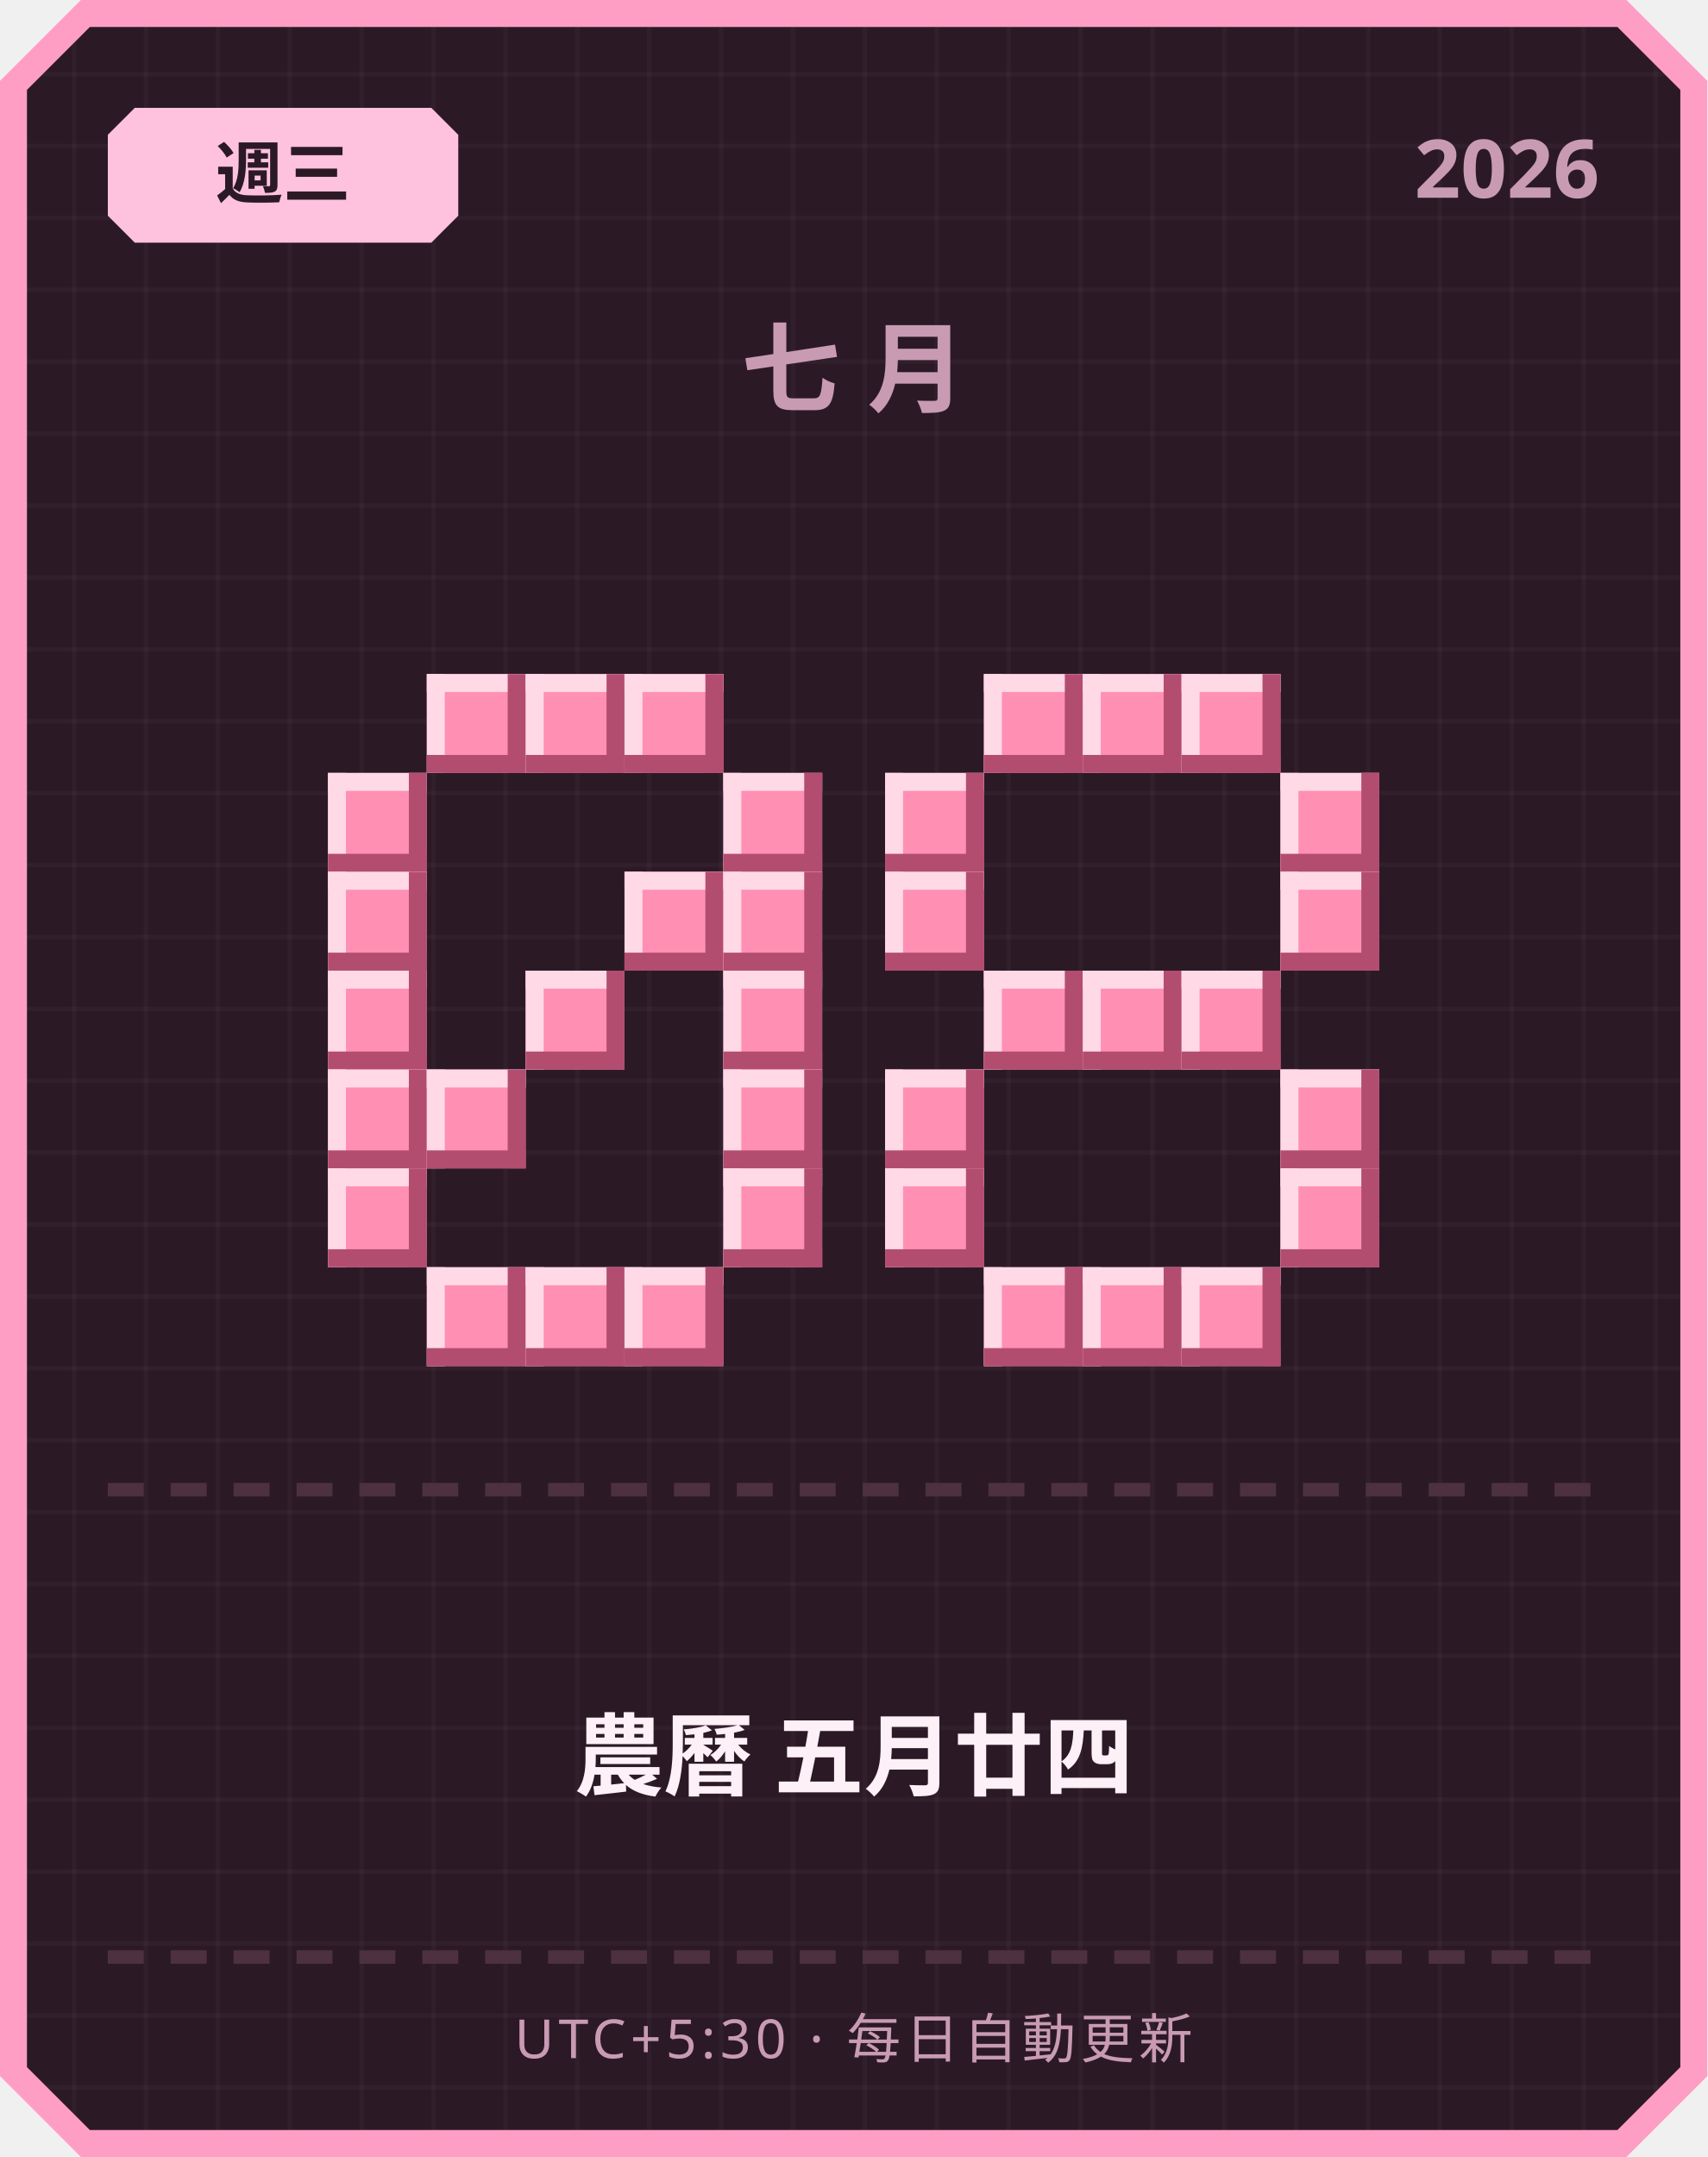
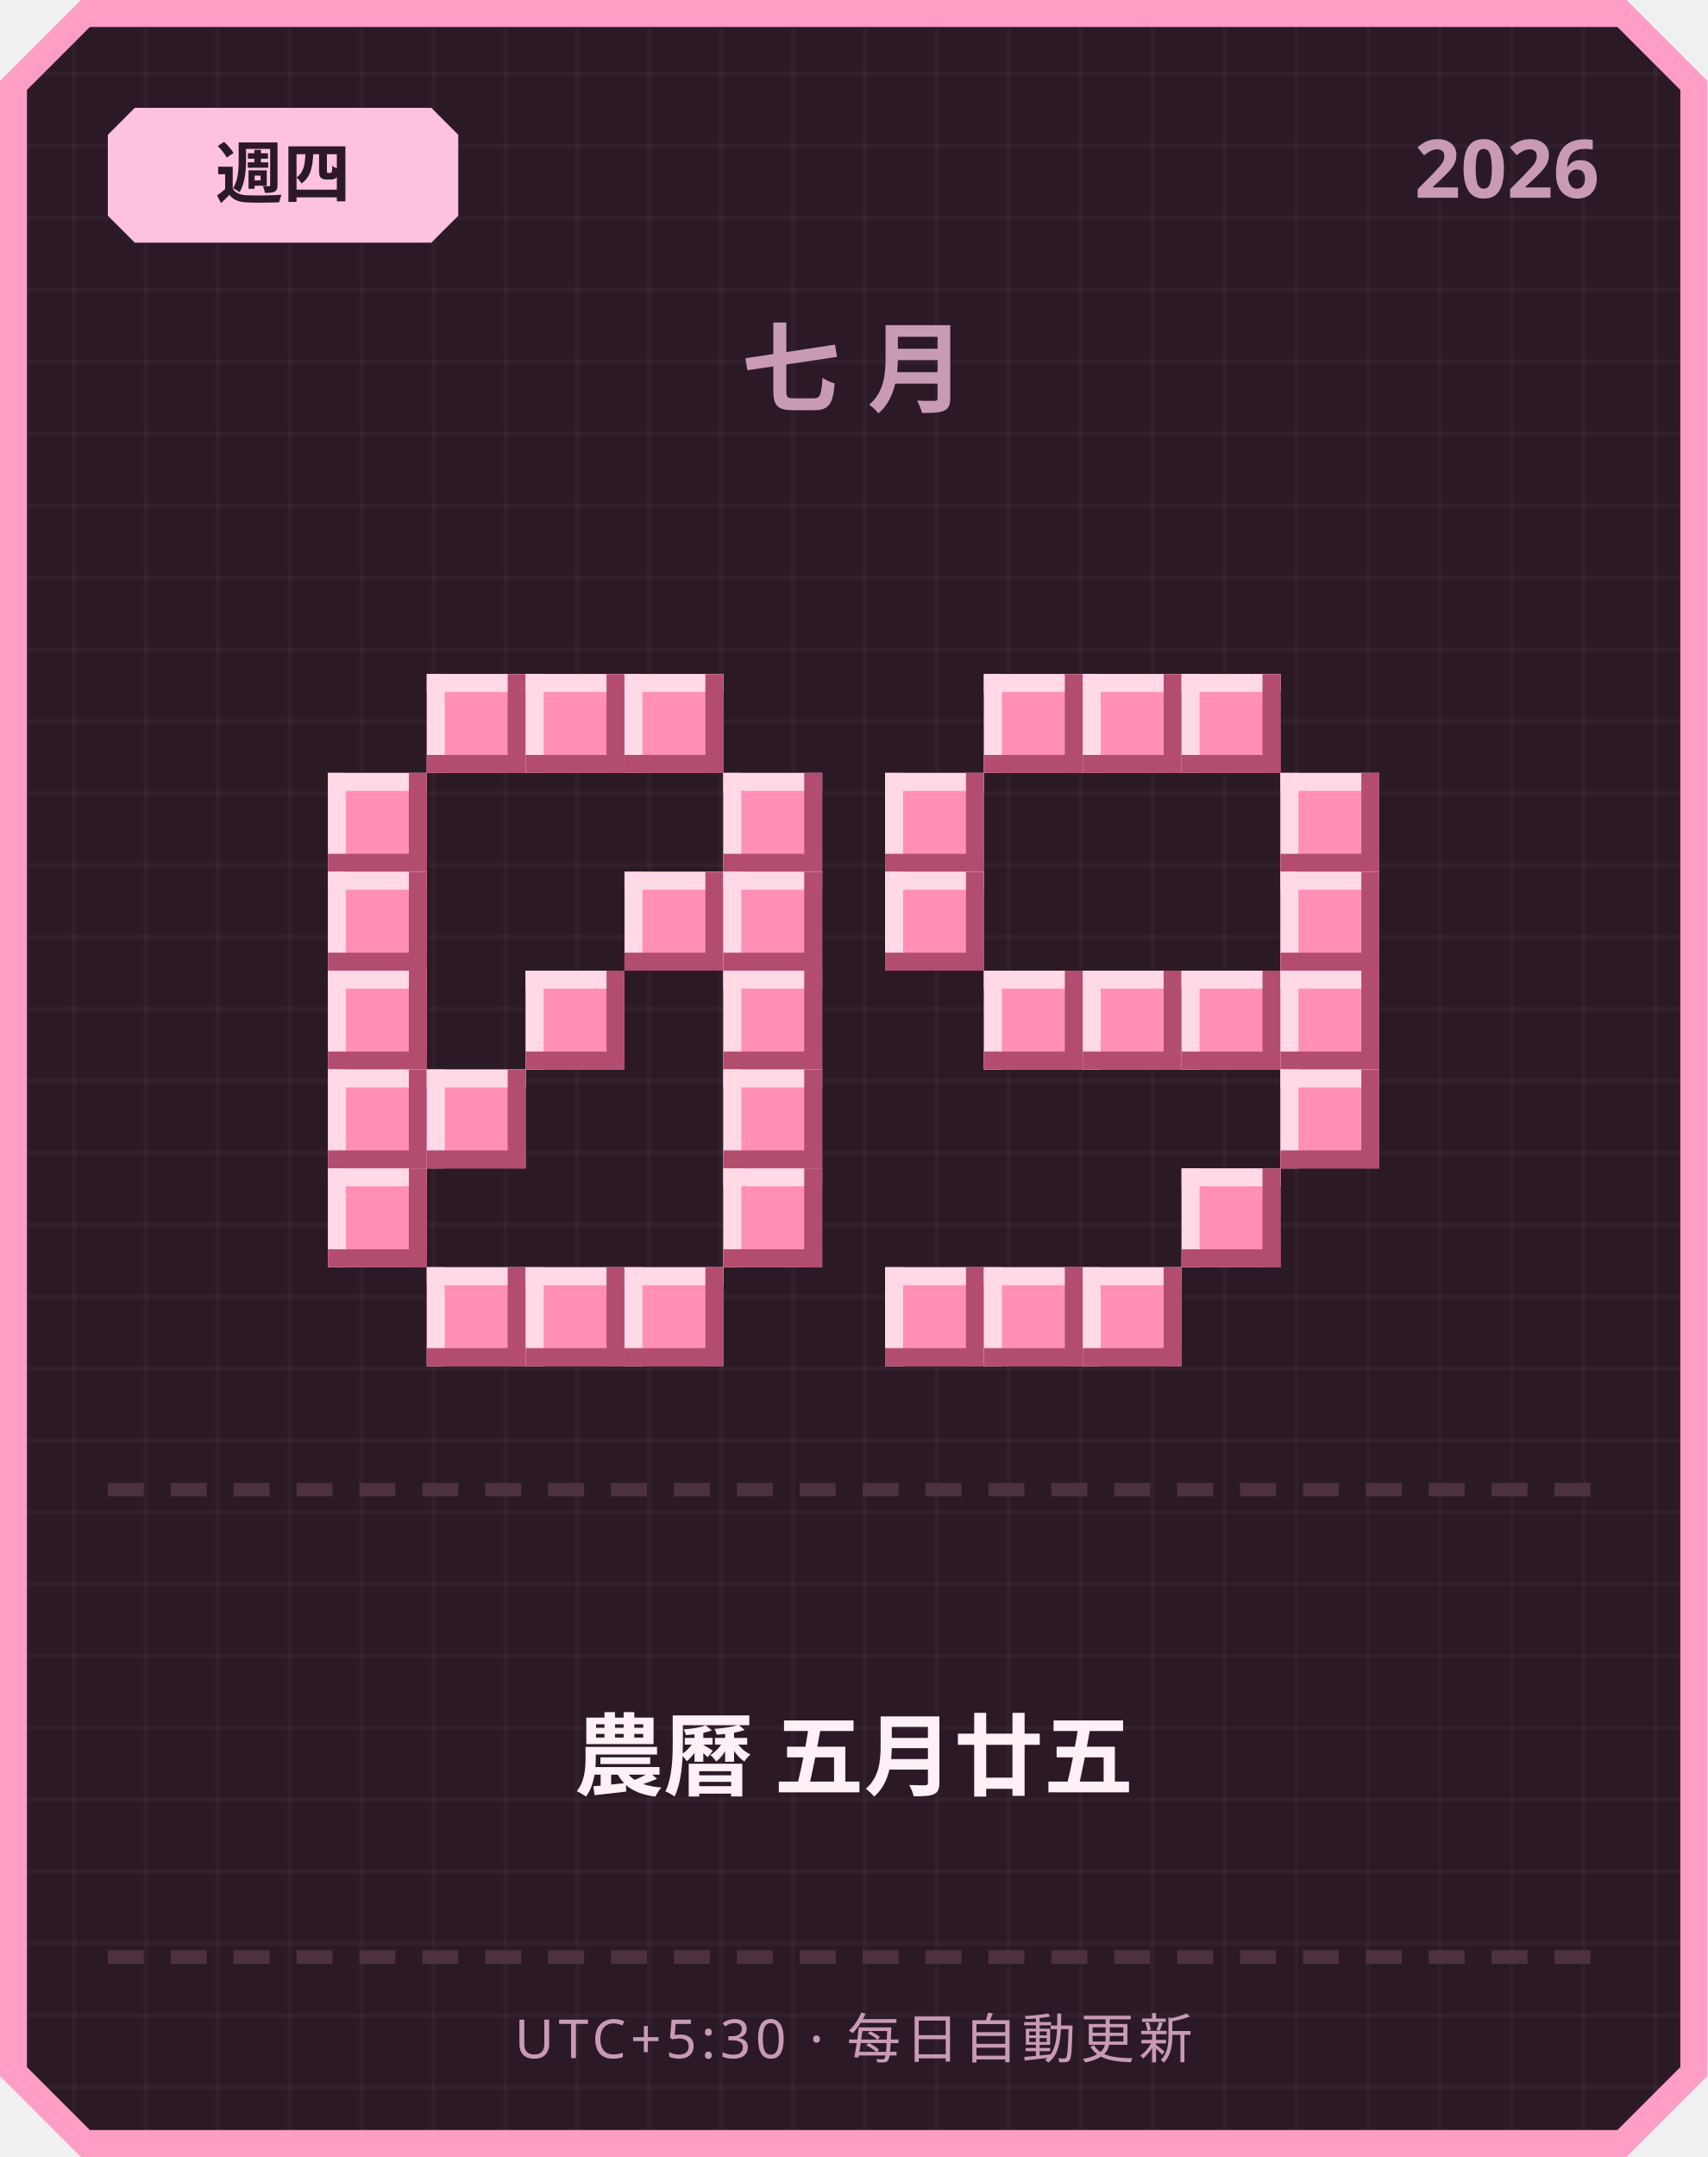
<svg xmlns="http://www.w3.org/2000/svg" width="380" height="480" viewBox="0 0 380 480">
  <defs>
    <pattern id="grid" width="16" height="16" patternUnits="userSpaceOnUse">
      <rect width="16" height="16" fill="#2b1a26" />
      <rect width="1" height="16" fill="#ffffff" opacity="0.03" />
      <rect width="16" height="1" fill="#ffffff" opacity="0.03" />
    </pattern>
  </defs>
  <path d="M 18,0 L 362,0 L 380,18 L 380,462 L 362,480 L 18,480 L 0,462 L 0,18 Z" fill="#ff9ec4" />
  <path d="M 20,6 L 360,6 L 374,20 L 374,460 L 360,474 L 20,474 L 6,460 L 6,20 Z" fill="url(#grid)" />
  <path d="M 30,24 L 96,24 L 102,30 L 102,48 L 96,54 L 30,54 L 24,48 L 24,30 Z" fill="#ffc2de" />
-   <text x="63" y="44" text-anchor="middle" font-family="'Segoe UI', sans-serif" font-size="15" font-weight="700" fill="#2b1a26">週三</text>
+   <text x="63" y="44" text-anchor="middle" font-family="'Segoe UI', sans-serif" font-size="15" font-weight="700" fill="#2b1a26">週四</text>
  <text x="356" y="44" text-anchor="end" font-family="'Segoe UI', sans-serif" font-size="18" font-weight="700" fill="#c99bb3">2026</text>
  <text x="190" y="90" text-anchor="middle" font-family="'Segoe UI', sans-serif" font-size="22" font-weight="700" letter-spacing="6" fill="#c99bb3">七月</text>
  <rect x="95" y="150" width="22" height="22" fill="#ff8fb3" />
  <rect x="95" y="150" width="22" height="4" fill="#ffd9e6" />
  <rect x="95" y="150" width="4" height="22" fill="#ffd9e6" />
  <rect x="95" y="168" width="22" height="4" fill="#b34d70" />
  <rect x="113" y="150" width="4" height="22" fill="#b34d70" />
  <rect x="117" y="150" width="22" height="22" fill="#ff8fb3" />
  <rect x="117" y="150" width="22" height="4" fill="#ffd9e6" />
  <rect x="117" y="150" width="4" height="22" fill="#ffd9e6" />
  <rect x="117" y="168" width="22" height="4" fill="#b34d70" />
  <rect x="135" y="150" width="4" height="22" fill="#b34d70" />
  <rect x="139" y="150" width="22" height="22" fill="#ff8fb3" />
  <rect x="139" y="150" width="22" height="4" fill="#ffd9e6" />
  <rect x="139" y="150" width="4" height="22" fill="#ffd9e6" />
  <rect x="139" y="168" width="22" height="4" fill="#b34d70" />
  <rect x="157" y="150" width="4" height="22" fill="#b34d70" />
  <rect x="73" y="172" width="22" height="22" fill="#ff8fb3" />
  <rect x="73" y="172" width="22" height="4" fill="#ffd9e6" />
  <rect x="73" y="172" width="4" height="22" fill="#ffd9e6" />
  <rect x="73" y="190" width="22" height="4" fill="#b34d70" />
  <rect x="91" y="172" width="4" height="22" fill="#b34d70" />
  <rect x="161" y="172" width="22" height="22" fill="#ff8fb3" />
  <rect x="161" y="172" width="22" height="4" fill="#ffd9e6" />
  <rect x="161" y="172" width="4" height="22" fill="#ffd9e6" />
  <rect x="161" y="190" width="22" height="4" fill="#b34d70" />
  <rect x="179" y="172" width="4" height="22" fill="#b34d70" />
  <rect x="73" y="194" width="22" height="22" fill="#ff8fb3" />
  <rect x="73" y="194" width="22" height="4" fill="#ffd9e6" />
  <rect x="73" y="194" width="4" height="22" fill="#ffd9e6" />
  <rect x="73" y="212" width="22" height="4" fill="#b34d70" />
  <rect x="91" y="194" width="4" height="22" fill="#b34d70" />
  <rect x="139" y="194" width="22" height="22" fill="#ff8fb3" />
  <rect x="139" y="194" width="22" height="4" fill="#ffd9e6" />
  <rect x="139" y="194" width="4" height="22" fill="#ffd9e6" />
  <rect x="139" y="212" width="22" height="4" fill="#b34d70" />
  <rect x="157" y="194" width="4" height="22" fill="#b34d70" />
  <rect x="161" y="194" width="22" height="22" fill="#ff8fb3" />
  <rect x="161" y="194" width="22" height="4" fill="#ffd9e6" />
  <rect x="161" y="194" width="4" height="22" fill="#ffd9e6" />
  <rect x="161" y="212" width="22" height="4" fill="#b34d70" />
  <rect x="179" y="194" width="4" height="22" fill="#b34d70" />
  <rect x="73" y="216" width="22" height="22" fill="#ff8fb3" />
  <rect x="73" y="216" width="22" height="4" fill="#ffd9e6" />
  <rect x="73" y="216" width="4" height="22" fill="#ffd9e6" />
  <rect x="73" y="234" width="22" height="4" fill="#b34d70" />
  <rect x="91" y="216" width="4" height="22" fill="#b34d70" />
  <rect x="117" y="216" width="22" height="22" fill="#ff8fb3" />
  <rect x="117" y="216" width="22" height="4" fill="#ffd9e6" />
  <rect x="117" y="216" width="4" height="22" fill="#ffd9e6" />
  <rect x="117" y="234" width="22" height="4" fill="#b34d70" />
  <rect x="135" y="216" width="4" height="22" fill="#b34d70" />
  <rect x="161" y="216" width="22" height="22" fill="#ff8fb3" />
  <rect x="161" y="216" width="22" height="4" fill="#ffd9e6" />
  <rect x="161" y="216" width="4" height="22" fill="#ffd9e6" />
  <rect x="161" y="234" width="22" height="4" fill="#b34d70" />
  <rect x="179" y="216" width="4" height="22" fill="#b34d70" />
  <rect x="73" y="238" width="22" height="22" fill="#ff8fb3" />
  <rect x="73" y="238" width="22" height="4" fill="#ffd9e6" />
  <rect x="73" y="238" width="4" height="22" fill="#ffd9e6" />
  <rect x="73" y="256" width="22" height="4" fill="#b34d70" />
  <rect x="91" y="238" width="4" height="22" fill="#b34d70" />
  <rect x="95" y="238" width="22" height="22" fill="#ff8fb3" />
  <rect x="95" y="238" width="22" height="4" fill="#ffd9e6" />
  <rect x="95" y="238" width="4" height="22" fill="#ffd9e6" />
  <rect x="95" y="256" width="22" height="4" fill="#b34d70" />
  <rect x="113" y="238" width="4" height="22" fill="#b34d70" />
  <rect x="161" y="238" width="22" height="22" fill="#ff8fb3" />
  <rect x="161" y="238" width="22" height="4" fill="#ffd9e6" />
  <rect x="161" y="238" width="4" height="22" fill="#ffd9e6" />
  <rect x="161" y="256" width="22" height="4" fill="#b34d70" />
  <rect x="179" y="238" width="4" height="22" fill="#b34d70" />
  <rect x="73" y="260" width="22" height="22" fill="#ff8fb3" />
  <rect x="73" y="260" width="22" height="4" fill="#ffd9e6" />
  <rect x="73" y="260" width="4" height="22" fill="#ffd9e6" />
  <rect x="73" y="278" width="22" height="4" fill="#b34d70" />
  <rect x="91" y="260" width="4" height="22" fill="#b34d70" />
  <rect x="161" y="260" width="22" height="22" fill="#ff8fb3" />
  <rect x="161" y="260" width="22" height="4" fill="#ffd9e6" />
  <rect x="161" y="260" width="4" height="22" fill="#ffd9e6" />
  <rect x="161" y="278" width="22" height="4" fill="#b34d70" />
  <rect x="179" y="260" width="4" height="22" fill="#b34d70" />
  <rect x="95" y="282" width="22" height="22" fill="#ff8fb3" />
  <rect x="95" y="282" width="22" height="4" fill="#ffd9e6" />
  <rect x="95" y="282" width="4" height="22" fill="#ffd9e6" />
  <rect x="95" y="300" width="22" height="4" fill="#b34d70" />
  <rect x="113" y="282" width="4" height="22" fill="#b34d70" />
  <rect x="117" y="282" width="22" height="22" fill="#ff8fb3" />
  <rect x="117" y="282" width="22" height="4" fill="#ffd9e6" />
  <rect x="117" y="282" width="4" height="22" fill="#ffd9e6" />
  <rect x="117" y="300" width="22" height="4" fill="#b34d70" />
  <rect x="135" y="282" width="4" height="22" fill="#b34d70" />
  <rect x="139" y="282" width="22" height="22" fill="#ff8fb3" />
  <rect x="139" y="282" width="22" height="4" fill="#ffd9e6" />
  <rect x="139" y="282" width="4" height="22" fill="#ffd9e6" />
  <rect x="139" y="300" width="22" height="4" fill="#b34d70" />
  <rect x="157" y="282" width="4" height="22" fill="#b34d70" />
  <rect x="219" y="150" width="22" height="22" fill="#ff8fb3" />
  <rect x="219" y="150" width="22" height="4" fill="#ffd9e6" />
  <rect x="219" y="150" width="4" height="22" fill="#ffd9e6" />
  <rect x="219" y="168" width="22" height="4" fill="#b34d70" />
  <rect x="237" y="150" width="4" height="22" fill="#b34d70" />
  <rect x="241" y="150" width="22" height="22" fill="#ff8fb3" />
  <rect x="241" y="150" width="22" height="4" fill="#ffd9e6" />
  <rect x="241" y="150" width="4" height="22" fill="#ffd9e6" />
  <rect x="241" y="168" width="22" height="4" fill="#b34d70" />
  <rect x="259" y="150" width="4" height="22" fill="#b34d70" />
  <rect x="263" y="150" width="22" height="22" fill="#ff8fb3" />
  <rect x="263" y="150" width="22" height="4" fill="#ffd9e6" />
  <rect x="263" y="150" width="4" height="22" fill="#ffd9e6" />
  <rect x="263" y="168" width="22" height="4" fill="#b34d70" />
  <rect x="281" y="150" width="4" height="22" fill="#b34d70" />
  <rect x="197" y="172" width="22" height="22" fill="#ff8fb3" />
  <rect x="197" y="172" width="22" height="4" fill="#ffd9e6" />
  <rect x="197" y="172" width="4" height="22" fill="#ffd9e6" />
  <rect x="197" y="190" width="22" height="4" fill="#b34d70" />
  <rect x="215" y="172" width="4" height="22" fill="#b34d70" />
  <rect x="285" y="172" width="22" height="22" fill="#ff8fb3" />
  <rect x="285" y="172" width="22" height="4" fill="#ffd9e6" />
  <rect x="285" y="172" width="4" height="22" fill="#ffd9e6" />
  <rect x="285" y="190" width="22" height="4" fill="#b34d70" />
  <rect x="303" y="172" width="4" height="22" fill="#b34d70" />
  <rect x="197" y="194" width="22" height="22" fill="#ff8fb3" />
  <rect x="197" y="194" width="22" height="4" fill="#ffd9e6" />
  <rect x="197" y="194" width="4" height="22" fill="#ffd9e6" />
  <rect x="197" y="212" width="22" height="4" fill="#b34d70" />
  <rect x="215" y="194" width="4" height="22" fill="#b34d70" />
  <rect x="285" y="194" width="22" height="22" fill="#ff8fb3" />
  <rect x="285" y="194" width="22" height="4" fill="#ffd9e6" />
  <rect x="285" y="194" width="4" height="22" fill="#ffd9e6" />
  <rect x="285" y="212" width="22" height="4" fill="#b34d70" />
  <rect x="303" y="194" width="4" height="22" fill="#b34d70" />
  <rect x="219" y="216" width="22" height="22" fill="#ff8fb3" />
  <rect x="219" y="216" width="22" height="4" fill="#ffd9e6" />
  <rect x="219" y="216" width="4" height="22" fill="#ffd9e6" />
  <rect x="219" y="234" width="22" height="4" fill="#b34d70" />
  <rect x="237" y="216" width="4" height="22" fill="#b34d70" />
  <rect x="241" y="216" width="22" height="22" fill="#ff8fb3" />
  <rect x="241" y="216" width="22" height="4" fill="#ffd9e6" />
  <rect x="241" y="216" width="4" height="22" fill="#ffd9e6" />
  <rect x="241" y="234" width="22" height="4" fill="#b34d70" />
  <rect x="259" y="216" width="4" height="22" fill="#b34d70" />
  <rect x="263" y="216" width="22" height="22" fill="#ff8fb3" />
  <rect x="263" y="216" width="22" height="4" fill="#ffd9e6" />
  <rect x="263" y="216" width="4" height="22" fill="#ffd9e6" />
  <rect x="263" y="234" width="22" height="4" fill="#b34d70" />
  <rect x="281" y="216" width="4" height="22" fill="#b34d70" />
-   <rect x="197" y="238" width="22" height="22" fill="#ff8fb3" />
-   <rect x="197" y="238" width="22" height="4" fill="#ffd9e6" />
-   <rect x="197" y="238" width="4" height="22" fill="#ffd9e6" />
-   <rect x="197" y="256" width="22" height="4" fill="#b34d70" />
-   <rect x="215" y="238" width="4" height="22" fill="#b34d70" />
+   <rect x="285" y="216" width="22" height="22" fill="#ff8fb3" />
+   <rect x="285" y="216" width="22" height="4" fill="#ffd9e6" />
+   <rect x="285" y="216" width="4" height="22" fill="#ffd9e6" />
+   <rect x="285" y="234" width="22" height="4" fill="#b34d70" />
+   <rect x="303" y="216" width="4" height="22" fill="#b34d70" />
  <rect x="285" y="238" width="22" height="22" fill="#ff8fb3" />
  <rect x="285" y="238" width="22" height="4" fill="#ffd9e6" />
  <rect x="285" y="238" width="4" height="22" fill="#ffd9e6" />
  <rect x="285" y="256" width="22" height="4" fill="#b34d70" />
  <rect x="303" y="238" width="4" height="22" fill="#b34d70" />
-   <rect x="197" y="260" width="22" height="22" fill="#ff8fb3" />
-   <rect x="197" y="260" width="22" height="4" fill="#ffd9e6" />
-   <rect x="197" y="260" width="4" height="22" fill="#ffd9e6" />
-   <rect x="197" y="278" width="22" height="4" fill="#b34d70" />
-   <rect x="215" y="260" width="4" height="22" fill="#b34d70" />
-   <rect x="285" y="260" width="22" height="22" fill="#ff8fb3" />
-   <rect x="285" y="260" width="22" height="4" fill="#ffd9e6" />
-   <rect x="285" y="260" width="4" height="22" fill="#ffd9e6" />
-   <rect x="285" y="278" width="22" height="4" fill="#b34d70" />
-   <rect x="303" y="260" width="4" height="22" fill="#b34d70" />
+   <rect x="263" y="260" width="22" height="22" fill="#ff8fb3" />
+   <rect x="263" y="260" width="22" height="4" fill="#ffd9e6" />
+   <rect x="263" y="260" width="4" height="22" fill="#ffd9e6" />
+   <rect x="263" y="278" width="22" height="4" fill="#b34d70" />
+   <rect x="281" y="260" width="4" height="22" fill="#b34d70" />
+   <rect x="197" y="282" width="22" height="22" fill="#ff8fb3" />
+   <rect x="197" y="282" width="22" height="4" fill="#ffd9e6" />
+   <rect x="197" y="282" width="4" height="22" fill="#ffd9e6" />
+   <rect x="197" y="300" width="22" height="4" fill="#b34d70" />
+   <rect x="215" y="282" width="4" height="22" fill="#b34d70" />
  <rect x="219" y="282" width="22" height="22" fill="#ff8fb3" />
  <rect x="219" y="282" width="22" height="4" fill="#ffd9e6" />
  <rect x="219" y="282" width="4" height="22" fill="#ffd9e6" />
  <rect x="219" y="300" width="22" height="4" fill="#b34d70" />
  <rect x="237" y="282" width="4" height="22" fill="#b34d70" />
  <rect x="241" y="282" width="22" height="22" fill="#ff8fb3" />
  <rect x="241" y="282" width="22" height="4" fill="#ffd9e6" />
  <rect x="241" y="282" width="4" height="22" fill="#ffd9e6" />
  <rect x="241" y="300" width="22" height="4" fill="#b34d70" />
  <rect x="259" y="282" width="4" height="22" fill="#b34d70" />
-   <rect x="263" y="282" width="22" height="22" fill="#ff8fb3" />
-   <rect x="263" y="282" width="22" height="4" fill="#ffd9e6" />
-   <rect x="263" y="282" width="4" height="22" fill="#ffd9e6" />
-   <rect x="263" y="300" width="22" height="4" fill="#b34d70" />
-   <rect x="281" y="282" width="4" height="22" fill="#b34d70" />
  <rect x="24" y="330" width="8" height="3" fill="#4d3140" />
  <rect x="38" y="330" width="8" height="3" fill="#4d3140" />
  <rect x="52" y="330" width="8" height="3" fill="#4d3140" />
  <rect x="66" y="330" width="8" height="3" fill="#4d3140" />
  <rect x="80" y="330" width="8" height="3" fill="#4d3140" />
  <rect x="94" y="330" width="8" height="3" fill="#4d3140" />
  <rect x="108" y="330" width="8" height="3" fill="#4d3140" />
  <rect x="122" y="330" width="8" height="3" fill="#4d3140" />
  <rect x="136" y="330" width="8" height="3" fill="#4d3140" />
  <rect x="150" y="330" width="8" height="3" fill="#4d3140" />
  <rect x="164" y="330" width="8" height="3" fill="#4d3140" />
  <rect x="178" y="330" width="8" height="3" fill="#4d3140" />
  <rect x="192" y="330" width="8" height="3" fill="#4d3140" />
  <rect x="206" y="330" width="8" height="3" fill="#4d3140" />
  <rect x="220" y="330" width="8" height="3" fill="#4d3140" />
  <rect x="234" y="330" width="8" height="3" fill="#4d3140" />
  <rect x="248" y="330" width="8" height="3" fill="#4d3140" />
  <rect x="262" y="330" width="8" height="3" fill="#4d3140" />
  <rect x="276" y="330" width="8" height="3" fill="#4d3140" />
  <rect x="290" y="330" width="8" height="3" fill="#4d3140" />
  <rect x="304" y="330" width="8" height="3" fill="#4d3140" />
  <rect x="318" y="330" width="8" height="3" fill="#4d3140" />
  <rect x="332" y="330" width="8" height="3" fill="#4d3140" />
  <rect x="346" y="330" width="8" height="3" fill="#4d3140" />
-   <text x="190" y="398" text-anchor="middle" font-family="'Segoe UI', 'Microsoft JhengHei', sans-serif" font-size="20" font-weight="700" fill="#fdf0f6">農曆 五月廿四</text>
+   <text x="190" y="398" text-anchor="middle" font-family="'Segoe UI', 'Microsoft JhengHei', sans-serif" font-size="20" font-weight="700" fill="#fdf0f6">農曆 五月廿五</text>
  <rect x="24" y="434" width="8" height="3" fill="#4d3140" />
  <rect x="38" y="434" width="8" height="3" fill="#4d3140" />
  <rect x="52" y="434" width="8" height="3" fill="#4d3140" />
  <rect x="66" y="434" width="8" height="3" fill="#4d3140" />
  <rect x="80" y="434" width="8" height="3" fill="#4d3140" />
  <rect x="94" y="434" width="8" height="3" fill="#4d3140" />
  <rect x="108" y="434" width="8" height="3" fill="#4d3140" />
  <rect x="122" y="434" width="8" height="3" fill="#4d3140" />
  <rect x="136" y="434" width="8" height="3" fill="#4d3140" />
  <rect x="150" y="434" width="8" height="3" fill="#4d3140" />
  <rect x="164" y="434" width="8" height="3" fill="#4d3140" />
  <rect x="178" y="434" width="8" height="3" fill="#4d3140" />
  <rect x="192" y="434" width="8" height="3" fill="#4d3140" />
  <rect x="206" y="434" width="8" height="3" fill="#4d3140" />
  <rect x="220" y="434" width="8" height="3" fill="#4d3140" />
  <rect x="234" y="434" width="8" height="3" fill="#4d3140" />
  <rect x="248" y="434" width="8" height="3" fill="#4d3140" />
  <rect x="262" y="434" width="8" height="3" fill="#4d3140" />
  <rect x="276" y="434" width="8" height="3" fill="#4d3140" />
  <rect x="290" y="434" width="8" height="3" fill="#4d3140" />
  <rect x="304" y="434" width="8" height="3" fill="#4d3140" />
  <rect x="318" y="434" width="8" height="3" fill="#4d3140" />
  <rect x="332" y="434" width="8" height="3" fill="#4d3140" />
  <rect x="346" y="434" width="8" height="3" fill="#4d3140" />
  <text x="190" y="458" text-anchor="middle" font-family="'Segoe UI', sans-serif" font-size="12" letter-spacing="1" fill="#c99bb3">UTC+5:30 · 每日自動更新</text>
</svg>
